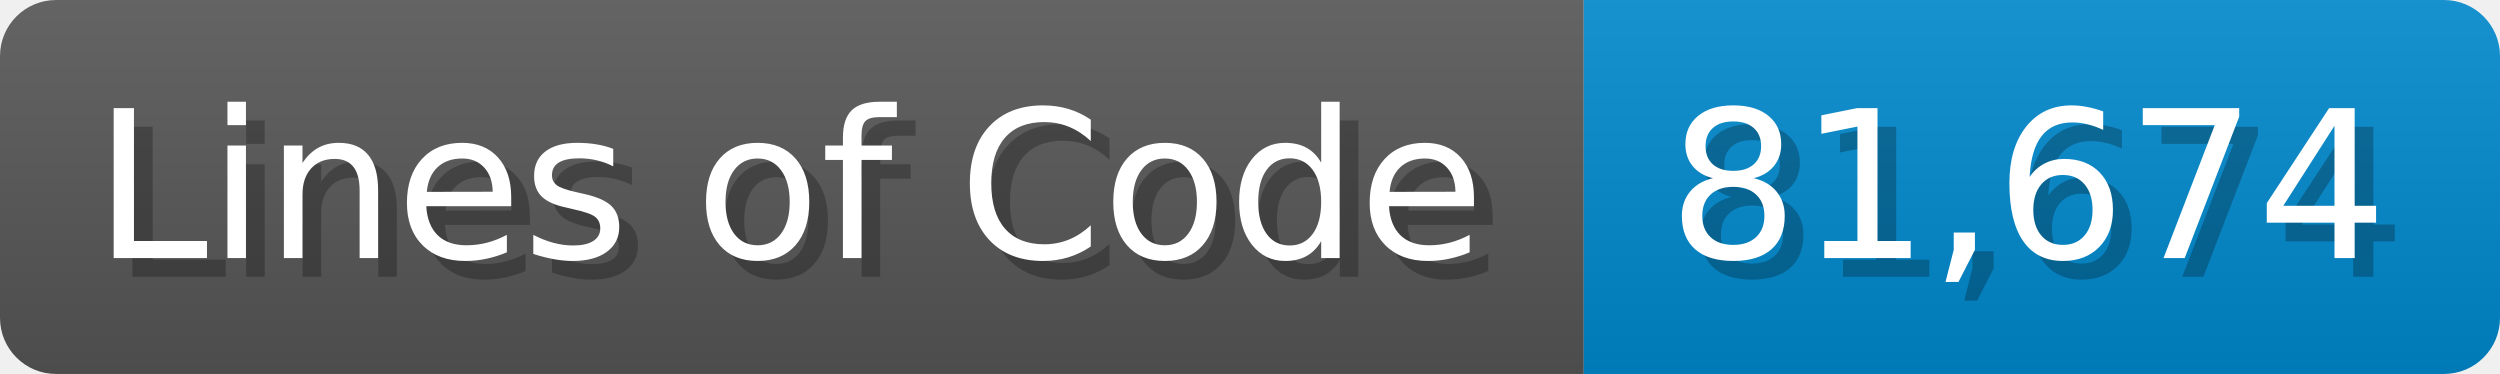
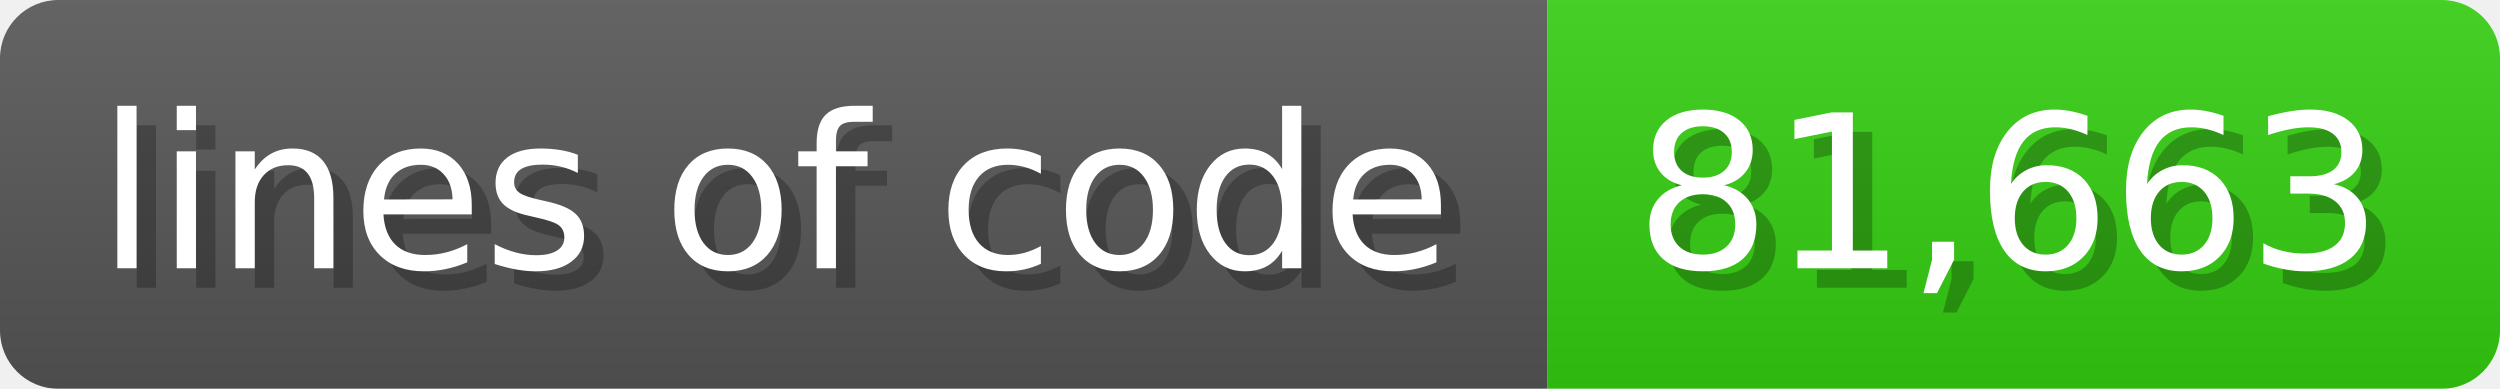
- <svg xmlns="http://www.w3.org/2000/svg" width="133.7" height="20" viewBox="0 0 1337 200">
+ <svg xmlns="http://www.w3.org/2000/svg" width="128.6" height="20" viewBox="0 0 1286 200">
  <linearGradient id="a" x2="0" y2="100%">
    <stop offset="0" stop-opacity=".1" stop-color="#EEE" />
    <stop offset="1" stop-opacity=".1" />
  </linearGradient>
  <mask id="m">
-     <rect width="1337" height="200" rx="30" fill="#FFF" />
+     <rect width="1286" height="200" rx="30" fill="#FFF" />
  </mask>
  <g mask="url(#m)">
-     <rect width="847" height="200" fill="#555" />
-     <rect width="490" height="200" fill="#08C" x="847" />
-     <rect width="1337" height="200" fill="url(#a)" />
+     <rect width="796" height="200" fill="#555" />
+     <rect width="490" height="200" fill="#3C1" x="796" />
+     <rect width="1286" height="200" fill="url(#a)" />
  </g>
  <g fill="#fff" text-anchor="start" font-family="Verdana,DejaVu Sans,sans-serif" font-size="110">
-     <text x="60" y="148" textLength="747" fill="#000" opacity="0.25">Lines of Code</text>
-     <text x="50" y="138" textLength="747">Lines of Code</text>
-     <text x="902" y="148" textLength="390" fill="#000" opacity="0.25">81,674</text>
-     <text x="892" y="138" textLength="390">81,674</text>
+     <text x="60" y="148" textLength="696" fill="#000" opacity="0.25">lines of code</text>
+     <text x="50" y="138" textLength="696">lines of code</text>
+     <text x="851" y="148" textLength="390" fill="#000" opacity="0.25">81,663</text>
+     <text x="841" y="138" textLength="390">81,663</text>
  </g>
</svg>
